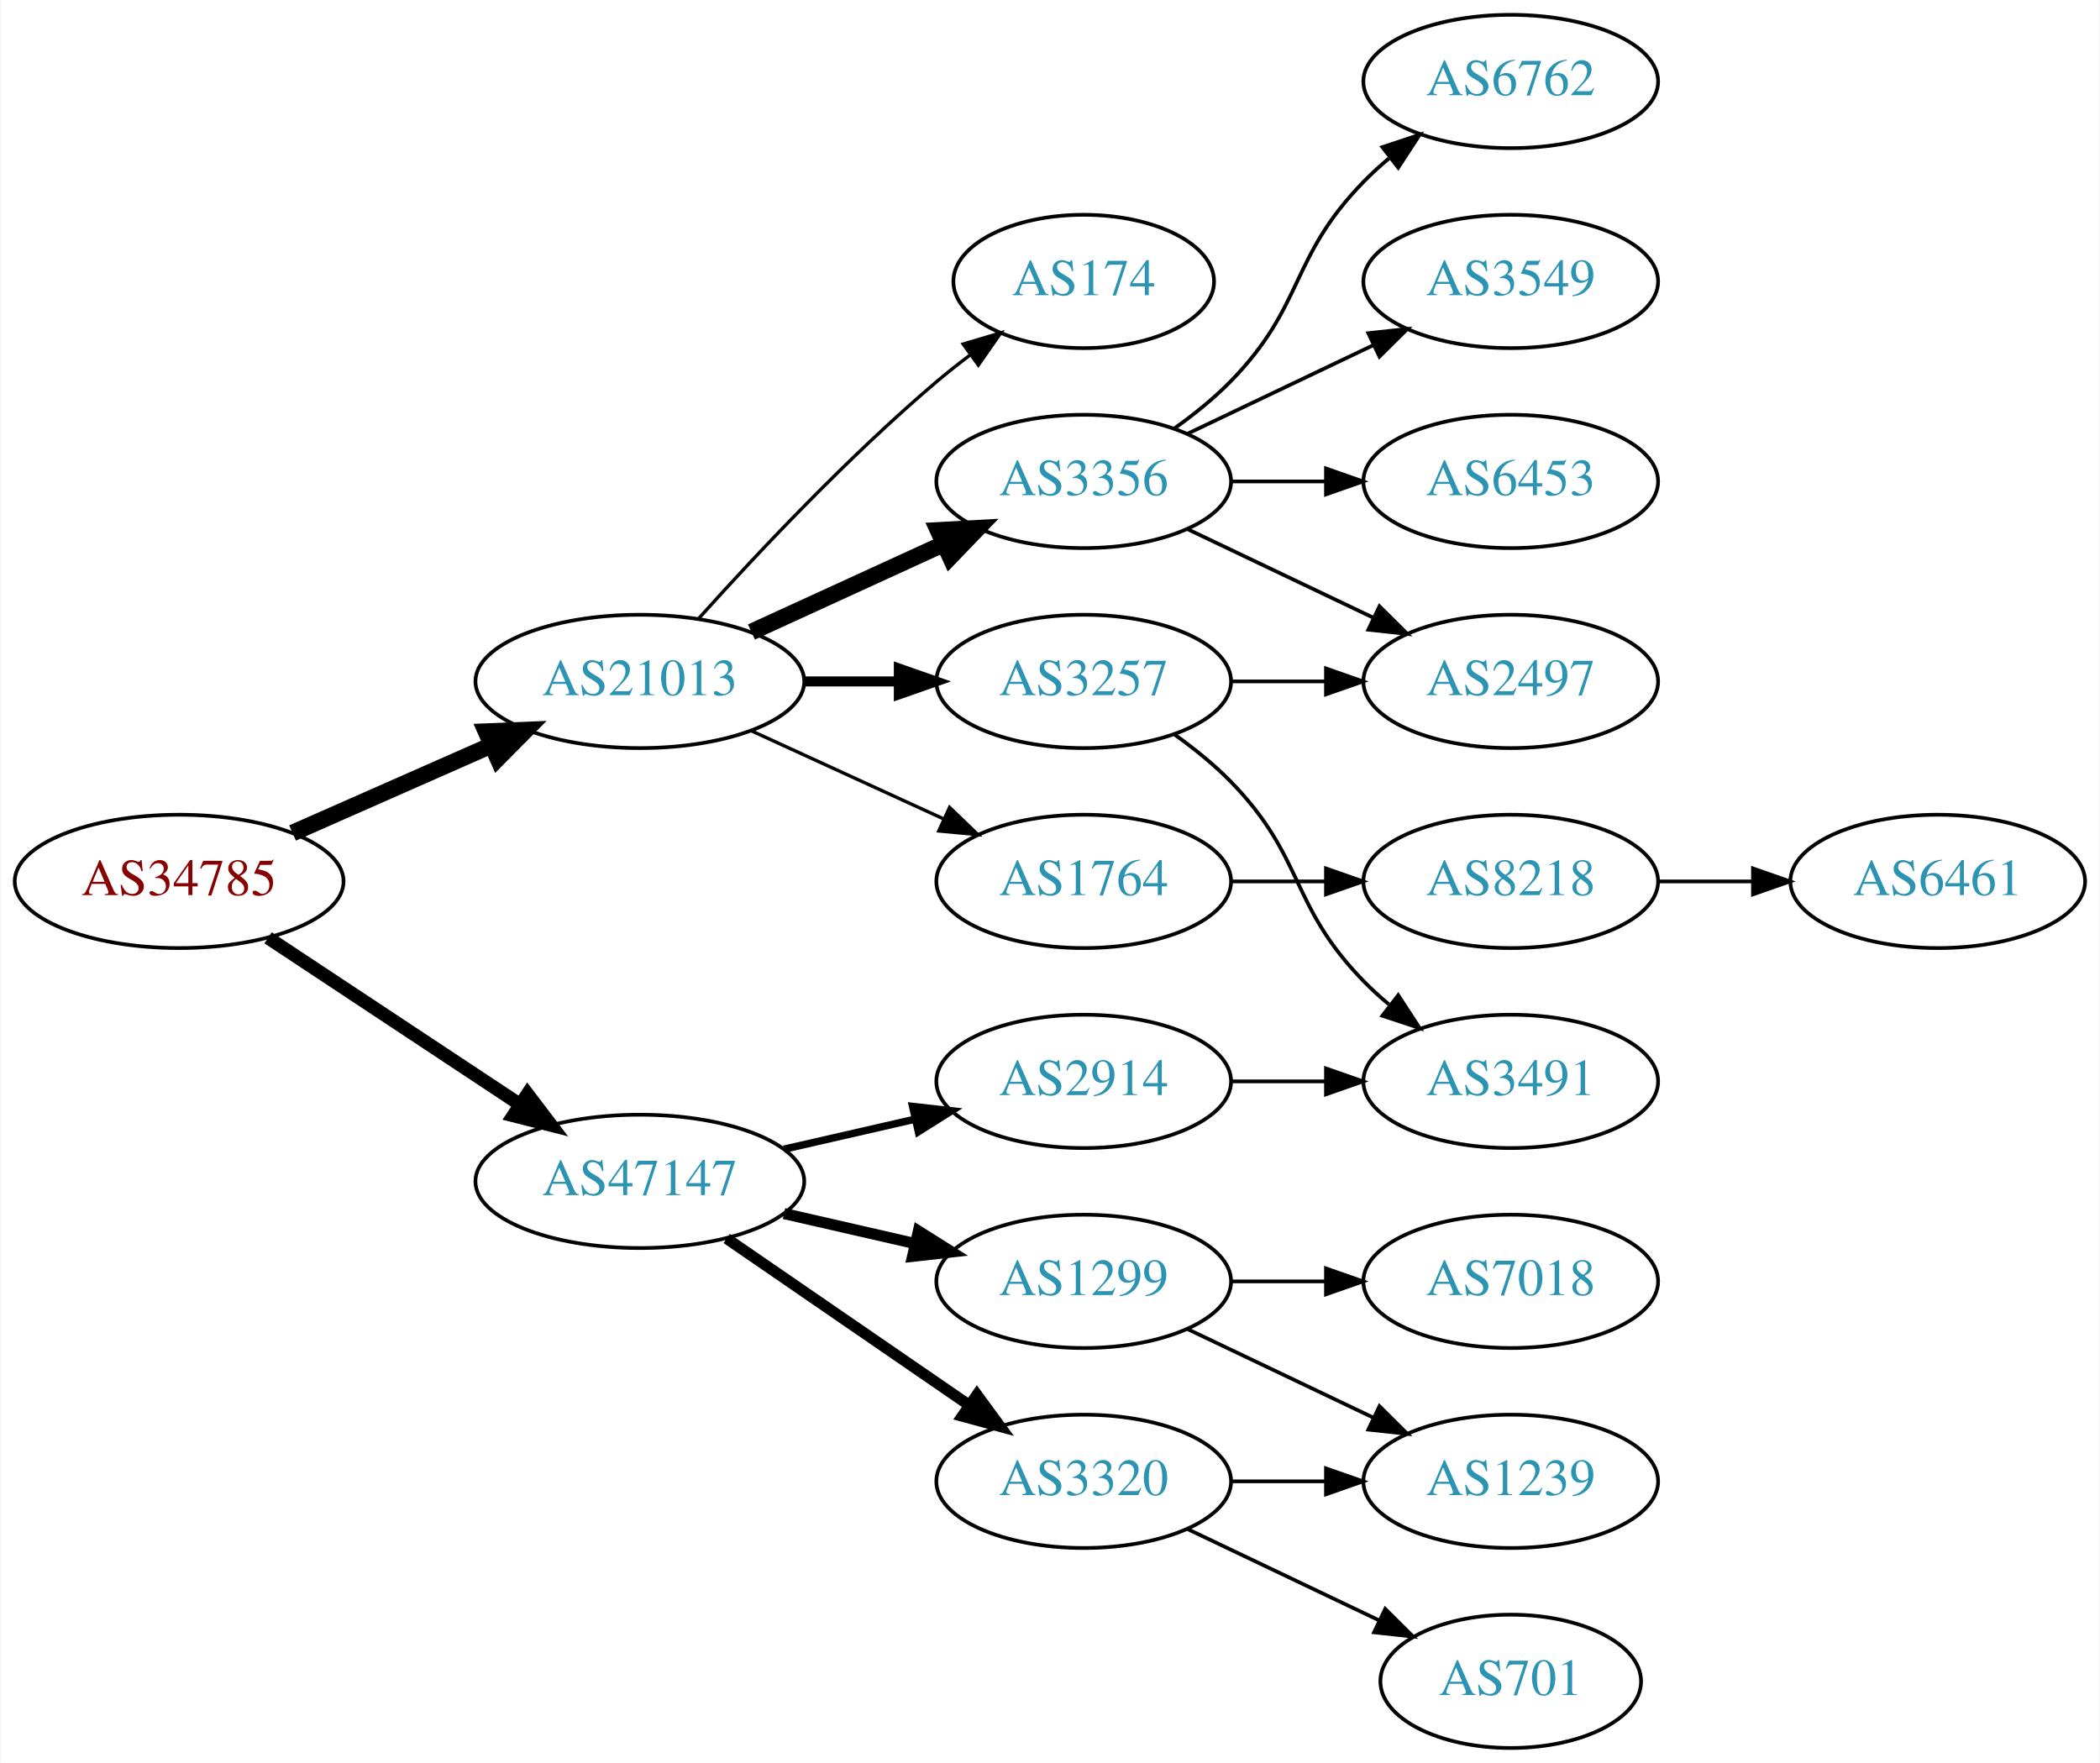
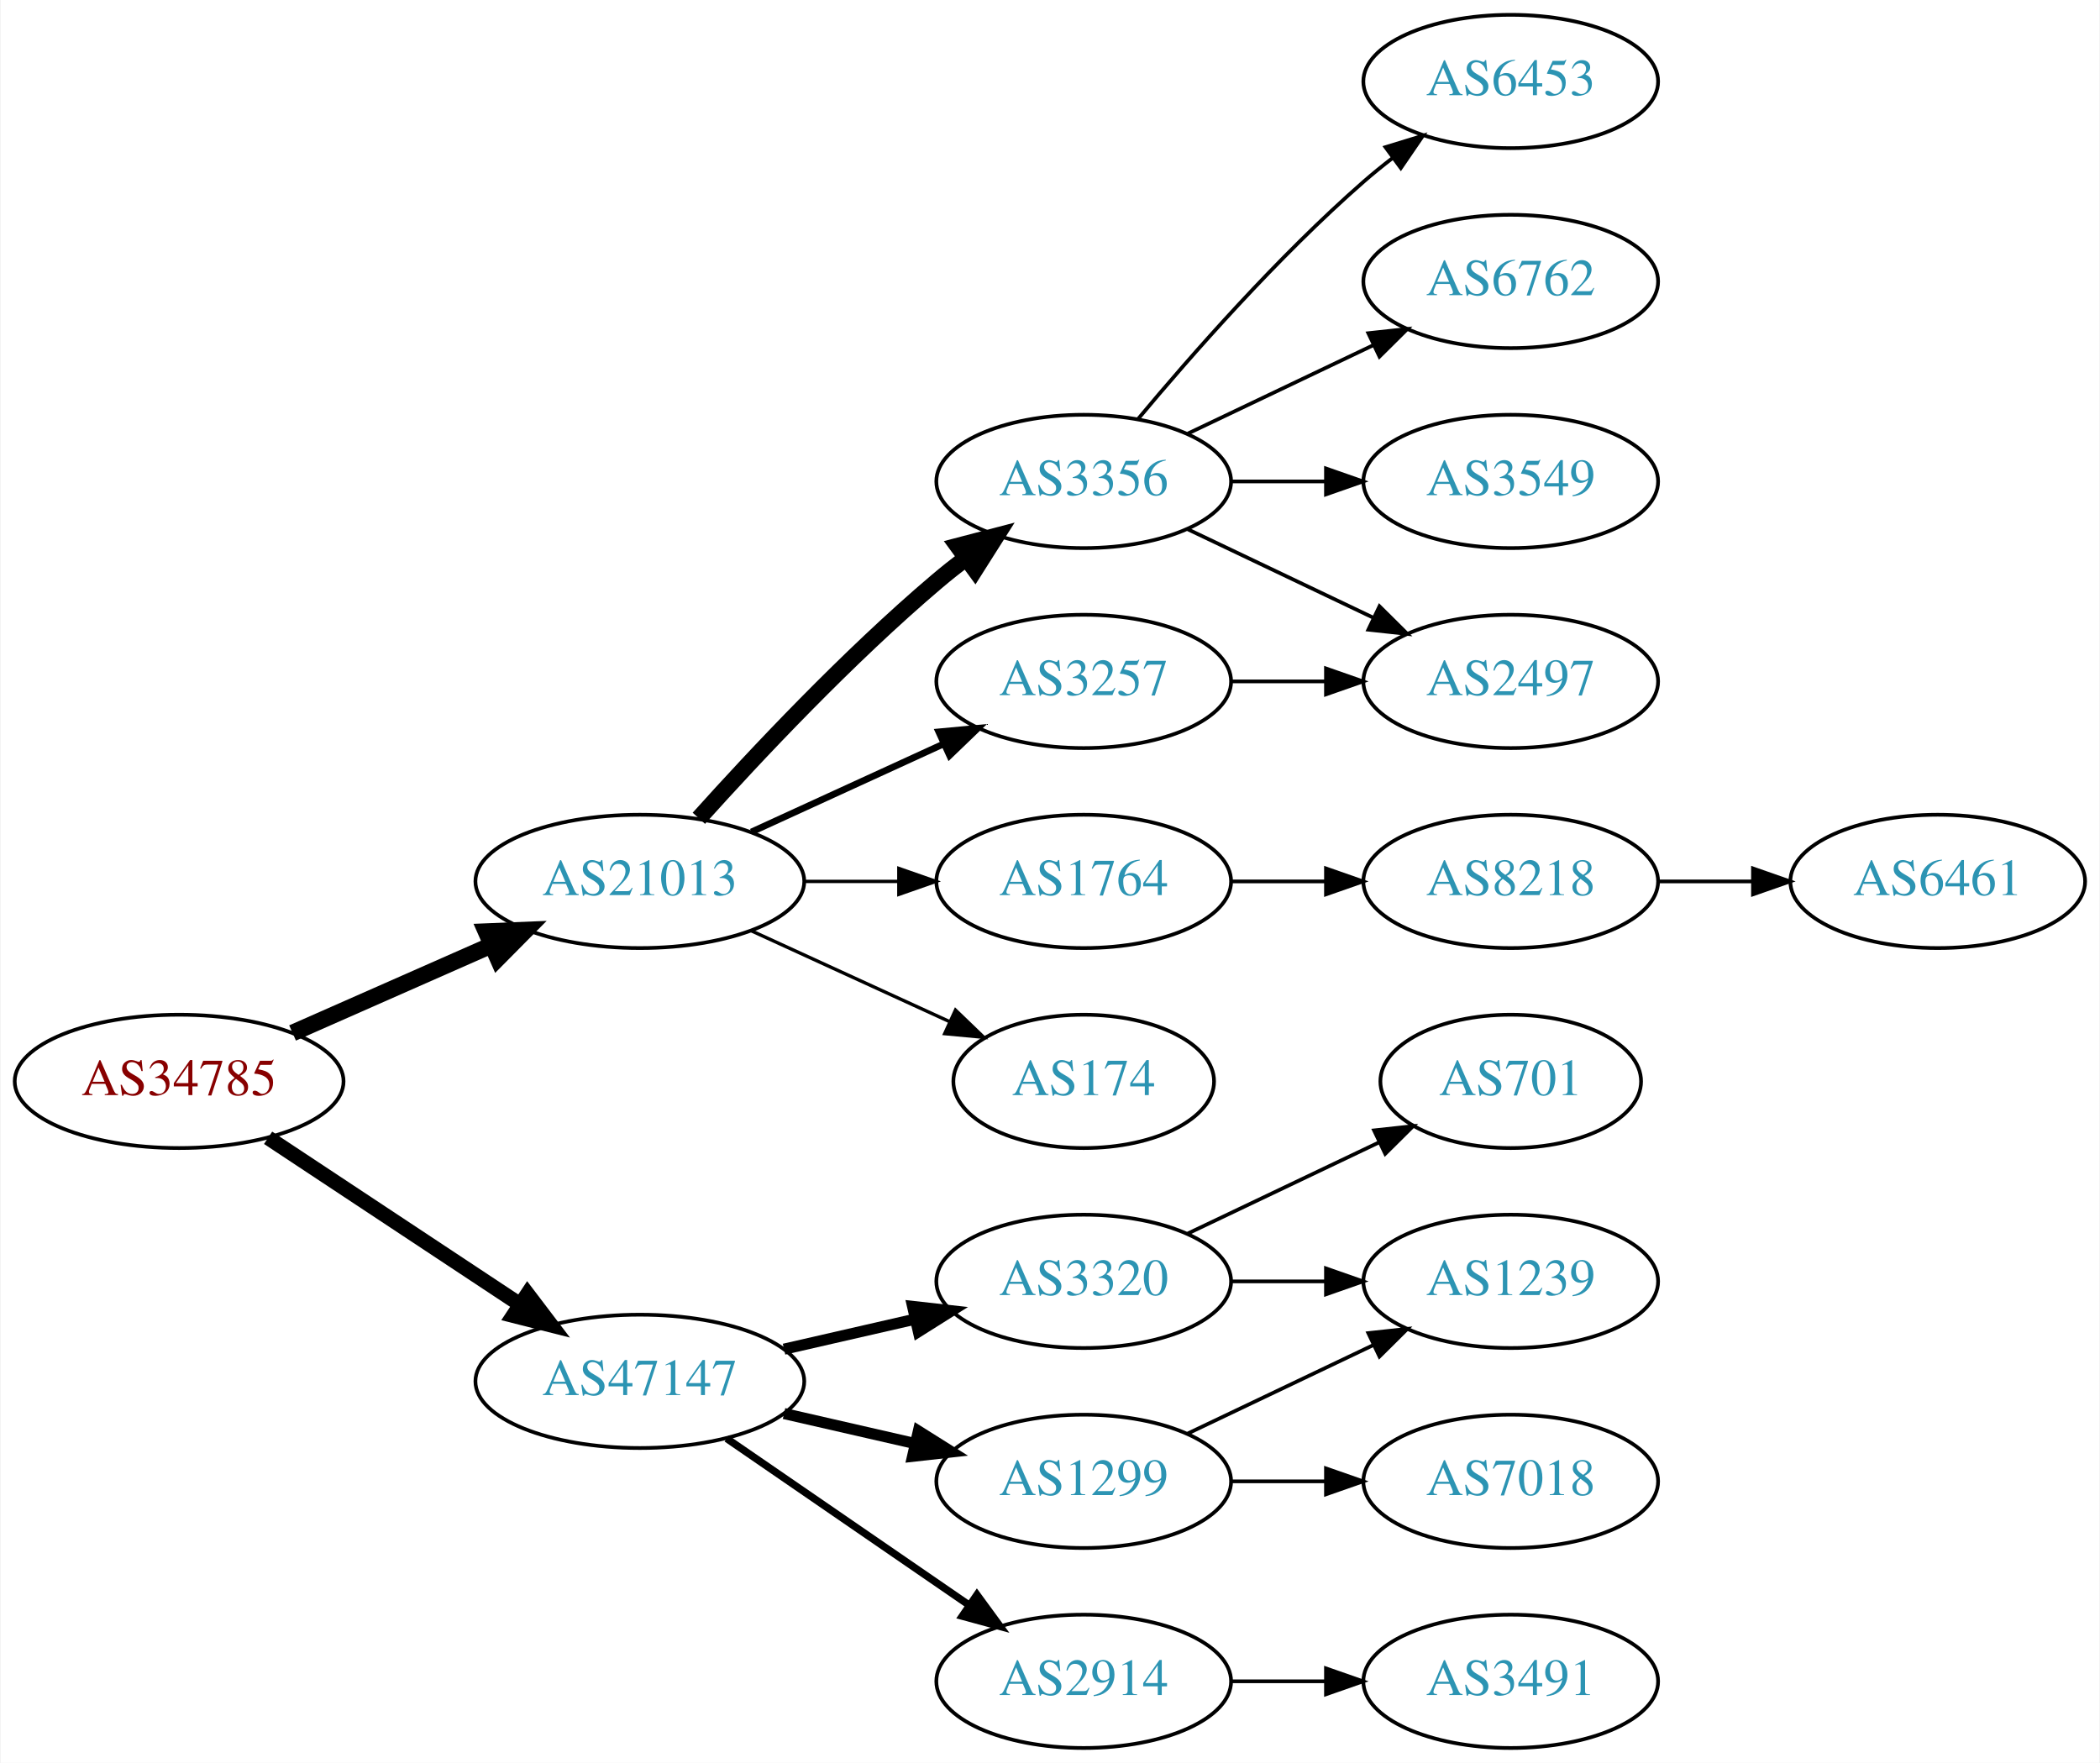
<svg xmlns="http://www.w3.org/2000/svg" xmlns:xlink="http://www.w3.org/1999/xlink" width="567pt" height="476pt" viewBox="0.00 0.00 566.66 476.00">
  <g id="graph0" class="graph" transform="scale(1 1) rotate(0) translate(4 472)">
    <polygon fill="white" stroke="none" points="-4,4 -4,-472 562.663,-472 562.663,4 -4,4" />
    <g id="node1" class="node">
      <g id="a_node1">
        <a xlink:href="/asn/34785" xlink:title="AS34785 ~ Stadtwerke Klagenfurt AG [AT]">
-           <ellipse fill="#ffffff" stroke="black" cx="44.196" cy="-234" rx="44.393" ry="18" />
-           <text text-anchor="middle" x="44.196" y="-230.3" font-family="Times,serif" font-size="14.00" fill="#880000">AS34785</text>
+           <ellipse fill="#ffffff" stroke="black" cx="44.196" cy="-180" rx="44.393" ry="18" />
+           <text text-anchor="middle" x="44.196" y="-176.3" font-family="Times,serif" font-size="14.00" fill="#880000">AS34785</text>
        </a>
      </g>
    </g>
    <g id="node2" class="node">
      <g id="a_node2">
        <a xlink:href="/asn/21013" xlink:title="AS21013 ~ Wels, AT [AT]">
-           <ellipse fill="#ffffff" stroke="black" cx="168.588" cy="-288" rx="44.393" ry="18" />
-           <text text-anchor="middle" x="168.588" y="-284.3" font-family="Times,serif" font-size="14.00" fill="#2c94b3">AS21013</text>
+           <ellipse fill="#ffffff" stroke="black" cx="168.588" cy="-234" rx="44.393" ry="18" />
+           <text text-anchor="middle" x="168.588" y="-230.3" font-family="Times,serif" font-size="14.00" fill="#2c94b3">AS21013</text>
        </a>
      </g>
    </g>
    <g id="edge1" class="edge">
-       <path fill="none" stroke="black" stroke-width="4.5" d="M74.824,-247.072C90.941,-254.183 111.081,-263.069 128.473,-270.742" />
-       <polygon fill="black" stroke="black" stroke-width="4.5" points="127.071,-274.427 137.809,-274.861 130.249,-267.222 127.071,-274.427" />
+       <path fill="none" stroke="black" stroke-width="4.5" d="M74.824,-193.072C90.941,-200.183 111.081,-209.069 128.473,-216.742" />
+       <polygon fill="black" stroke="black" stroke-width="4.5" points="127.071,-220.427 137.809,-220.861 130.249,-213.222 127.071,-220.427" />
    </g>
    <g id="node3" class="node">
      <g id="a_node3">
        <a xlink:href="/asn/47147" xlink:title="AS47147 ~ ANEXIA Internetdienstleistungs GmbH [AT]">
-           <ellipse fill="#ffffff" stroke="black" cx="168.588" cy="-153" rx="44.393" ry="18" />
-           <text text-anchor="middle" x="168.588" y="-149.3" font-family="Times,serif" font-size="14.00" fill="#2c94b3">AS47147</text>
+           <ellipse fill="#ffffff" stroke="black" cx="168.588" cy="-99" rx="44.393" ry="18" />
+           <text text-anchor="middle" x="168.588" y="-95.3" font-family="Times,serif" font-size="14.00" fill="#2c94b3">AS47147</text>
        </a>
      </g>
    </g>
    <g id="edge2" class="edge">
-       <path fill="none" stroke="black" stroke-width="3.6" d="M68.217,-218.765C87.449,-206.037 115.056,-187.766 136.294,-173.711" />
-       <polygon fill="black" stroke="black" stroke-width="3.6" points="138.263,-176.605 144.67,-168.167 134.4,-170.767 138.263,-176.605" />
+       <path fill="none" stroke="black" stroke-width="4" d="M68.217,-164.765C87.449,-152.037 115.056,-133.766 136.294,-119.711" />
+       <polygon fill="black" stroke="black" stroke-width="4" points="138.263,-122.605 144.67,-114.167 134.4,-116.767 138.263,-122.605" />
    </g>
    <g id="node4" class="node">
      <g id="a_node4">
        <a xlink:href="/asn/174" xlink:title="AS174 ~ Cogent Communications [US]">
-           <ellipse fill="#ffffff" stroke="black" cx="288.431" cy="-396" rx="35.194" ry="18" />
-           <text text-anchor="middle" x="288.431" y="-392.3" font-family="Times,serif" font-size="14.00" fill="#2c94b3">AS174</text>
+           <ellipse fill="#ffffff" stroke="black" cx="288.431" cy="-180" rx="35.194" ry="18" />
+           <text text-anchor="middle" x="288.431" y="-176.3" font-family="Times,serif" font-size="14.00" fill="#2c94b3">AS174</text>
        </a>
      </g>
    </g>
    <g id="edge3" class="edge">
-       <path fill="none" stroke="black" stroke-width="0.9" d="M184.521,-305.044C199.847,-322.097 224.782,-348.65 248.784,-369 251.637,-371.418 254.702,-373.833 257.813,-376.169" />
-       <polygon fill="black" stroke="black" stroke-width="0.9" points="255.886,-379.095 266.041,-382.116 259.986,-373.422 255.886,-379.095" />
+       <path fill="none" stroke="black" stroke-width="0.9" d="M198.718,-220.652C214.935,-213.22 235.238,-203.917 252.327,-196.086" />
+       <polygon fill="black" stroke="black" stroke-width="0.9" points="253.811,-199.256 261.444,-191.908 250.895,-192.892 253.811,-199.256" />
    </g>
    <g id="node5" class="node">
      <g id="a_node5">
        <a xlink:href="/asn/3356" xlink:title="AS3356 ~ Level 3 Parent, LLC [US]">
          <ellipse fill="#ffffff" stroke="black" cx="288.431" cy="-342" rx="39.794" ry="18" />
          <text text-anchor="middle" x="288.431" y="-338.3" font-family="Times,serif" font-size="14.00" fill="#2c94b3">AS3356</text>
        </a>
      </g>
    </g>
    <g id="edge4" class="edge">
-       <path fill="none" stroke="black" stroke-width="4.5" d="M198.718,-301.348C214.329,-308.502 233.727,-317.391 250.399,-325.03" />
-       <polygon fill="black" stroke="black" stroke-width="4.5" points="249.119,-328.775 259.851,-329.362 252.4,-321.616 249.119,-328.775" />
+       <path fill="none" stroke="black" stroke-width="4.5" d="M184.521,-251.044C199.847,-268.097 224.782,-294.65 248.784,-315 251.281,-317.117 253.942,-319.232 256.653,-321.293" />
+       <polygon fill="black" stroke="black" stroke-width="4.5" points="254.432,-324.547 264.83,-327.266 259.077,-318.188 254.432,-324.547" />
    </g>
    <g id="node6" class="node">
      <g id="a_node6">
+         <a xlink:href="/asn/1764" xlink:title="AS1764 ~ NEXTLAYER-AS [AT]">
+           <ellipse fill="#ffffff" stroke="black" cx="288.431" cy="-234" rx="39.794" ry="18" />
+           <text text-anchor="middle" x="288.431" y="-230.3" font-family="Times,serif" font-size="14.00" fill="#2c94b3">AS1764</text>
+         </a>
+       </g>
+     </g>
+     <g id="edge5" class="edge">
+       <path fill="none" stroke="black" stroke-width="0.9" d="M212.799,-234C221.112,-234 229.875,-234 238.357,-234" />
+       <polygon fill="black" stroke="black" stroke-width="0.9" points="238.516,-237.5 248.516,-234 238.516,-230.5 238.516,-237.5" />
+     </g>
+     <g id="node7" class="node">
+       <g id="a_node7">
        <a xlink:href="/asn/3257" xlink:title="AS3257 ~ GTT [DE]">
          <ellipse fill="#ffffff" stroke="black" cx="288.431" cy="-288" rx="39.794" ry="18" />
          <text text-anchor="middle" x="288.431" y="-284.3" font-family="Times,serif" font-size="14.00" fill="#2c94b3">AS3257</text>
        </a>
      </g>
    </g>
-     <g id="edge5" class="edge">
-       <path fill="none" stroke="black" stroke-width="2.7" d="M212.799,-288C221.112,-288 229.875,-288 238.357,-288" />
-       <polygon fill="black" stroke="black" stroke-width="2.7" points="238.516,-291.5 248.516,-288 238.516,-284.5 238.516,-291.5" />
-     </g>
-     <g id="node7" class="node">
-       <g id="a_node7">
-         <a xlink:href="/asn/1764" xlink:title="AS1764 ~ NEXTLAYER-AS [AT]">
-           <ellipse fill="#ffffff" stroke="black" cx="288.431" cy="-234" rx="39.794" ry="18" />
-           <text text-anchor="middle" x="288.431" y="-230.3" font-family="Times,serif" font-size="14.00" fill="#2c94b3">AS1764</text>
-         </a>
-       </g>
-     </g>
    <g id="edge6" class="edge">
-       <path fill="none" stroke="black" stroke-width="0.9" d="M198.718,-274.652C214.329,-267.498 233.727,-258.609 250.399,-250.97" />
-       <polygon fill="black" stroke="black" stroke-width="0.9" points="252.218,-253.986 259.851,-246.638 249.302,-247.622 252.218,-253.986" />
+       <path fill="none" stroke="black" stroke-width="1.8" d="M198.718,-247.348C214.329,-254.502 233.727,-263.391 250.399,-271.03" />
+       <polygon fill="black" stroke="black" stroke-width="1.8" points="249.302,-274.378 259.851,-275.362 252.218,-268.014 249.302,-274.378" />
+     </g>
+     <g id="node14" class="node">
+       <g id="a_node14">
+         <a xlink:href="/asn/1299" xlink:title="AS1299 ~ Telia Carrier [EU]">
+           <ellipse fill="#ffffff" stroke="black" cx="288.431" cy="-72" rx="39.794" ry="18" />
+           <text text-anchor="middle" x="288.431" y="-68.3" font-family="Times,serif" font-size="14.00" fill="#2c94b3">AS1299</text>
+         </a>
+       </g>
+     </g>
+     <g id="edge14" class="edge">
+       <path fill="none" stroke="black" stroke-width="3" d="M207.523,-90.308C218.764,-87.733 231.176,-84.889 242.799,-82.226" />
+       <polygon fill="black" stroke="black" stroke-width="3" points="243.795,-85.588 252.761,-79.944 242.232,-78.765 243.795,-85.588" />
    </g>
    <g id="node15" class="node">
      <g id="a_node15">
-         <a xlink:href="/asn/1299" xlink:title="AS1299 ~ Telia Carrier [EU]">
-           <ellipse fill="#ffffff" stroke="black" cx="288.431" cy="-126" rx="39.794" ry="18" />
-           <text text-anchor="middle" x="288.431" y="-122.3" font-family="Times,serif" font-size="14.00" fill="#2c94b3">AS1299</text>
+         <a xlink:href="/asn/2914" xlink:title="AS2914 ~ NTT America, Inc. [US]">
+           <ellipse fill="#ffffff" stroke="black" cx="288.431" cy="-18" rx="39.794" ry="18" />
+           <text text-anchor="middle" x="288.431" y="-14.3" font-family="Times,serif" font-size="14.00" fill="#2c94b3">AS2914</text>
        </a>
      </g>
    </g>
    <g id="edge15" class="edge">
-       <path fill="none" stroke="black" stroke-width="3" d="M207.523,-144.308C218.764,-141.733 231.176,-138.889 242.799,-136.226" />
-       <polygon fill="black" stroke="black" stroke-width="3" points="243.795,-139.588 252.761,-133.943 242.232,-132.765 243.795,-139.588" />
+       <path fill="none" stroke="black" stroke-width="2" d="M192.031,-83.574C210.612,-70.802 237.173,-52.545 257.553,-38.537" />
+       <polygon fill="black" stroke="black" stroke-width="2" points="259.609,-41.371 265.867,-32.822 255.643,-35.602 259.609,-41.371" />
    </g>
    <g id="node16" class="node">
      <g id="a_node16">
-         <a xlink:href="/asn/2914" xlink:title="AS2914 ~ NTT America, Inc. [US]">
-           <ellipse fill="#ffffff" stroke="black" cx="288.431" cy="-180" rx="39.794" ry="18" />
-           <text text-anchor="middle" x="288.431" y="-176.3" font-family="Times,serif" font-size="14.00" fill="#2c94b3">AS2914</text>
+         <a xlink:href="/asn/3320" xlink:title="AS3320 ~ DTAG [DE]">
+           <ellipse fill="#ffffff" stroke="black" cx="288.431" cy="-126" rx="39.794" ry="18" />
+           <text text-anchor="middle" x="288.431" y="-122.3" font-family="Times,serif" font-size="14.00" fill="#2c94b3">AS3320</text>
        </a>
      </g>
    </g>
    <g id="edge16" class="edge">
-       <path fill="none" stroke="black" stroke-width="2" d="M207.523,-161.692C218.764,-164.267 231.176,-167.111 242.799,-169.774" />
-       <polygon fill="black" stroke="black" stroke-width="2" points="242.232,-173.235 252.761,-172.057 243.795,-166.412 242.232,-173.235" />
-     </g>
-     <g id="node17" class="node">
-       <g id="a_node17">
-         <a xlink:href="/asn/3320" xlink:title="AS3320 ~ DTAG [DE]">
-           <ellipse fill="#ffffff" stroke="black" cx="288.431" cy="-72" rx="39.794" ry="18" />
-           <text text-anchor="middle" x="288.431" y="-68.3" font-family="Times,serif" font-size="14.00" fill="#2c94b3">AS3320</text>
-         </a>
-       </g>
-     </g>
-     <g id="edge17" class="edge">
-       <path fill="none" stroke="black" stroke-width="3" d="M192.031,-137.574C210.612,-124.802 237.173,-106.545 257.553,-92.537" />
-       <polygon fill="black" stroke="black" stroke-width="3" points="259.609,-95.371 265.867,-86.822 255.643,-89.602 259.609,-95.371" />
+       <path fill="none" stroke="black" stroke-width="3" d="M207.523,-107.692C218.764,-110.267 231.176,-113.111 242.799,-115.774" />
+       <polygon fill="black" stroke="black" stroke-width="3" points="242.232,-119.235 252.761,-118.057 243.795,-112.412 242.232,-119.235" />
    </g>
    <g id="node8" class="node">
      <g id="a_node8">
-         <a xlink:href="/asn/6762" xlink:title="AS6762 ~ TELECOM ITALIA SPARKLE S.p.A. [IT]">
+         <a xlink:href="/asn/6453" xlink:title="AS6453 ~ TATA COMMUNICATIONS (AMERICA) INC [US]">
          <ellipse fill="#ffffff" stroke="black" cx="403.724" cy="-450" rx="39.794" ry="18" />
-           <text text-anchor="middle" x="403.724" y="-446.3" font-family="Times,serif" font-size="14.00" fill="#2c94b3">AS6762</text>
+           <text text-anchor="middle" x="403.724" y="-446.3" font-family="Times,serif" font-size="14.00" fill="#2c94b3">AS6453</text>
        </a>
      </g>
    </g>
    <g id="edge7" class="edge">
-       <path fill="none" stroke="black" d="M313.025,-356.389C318.281,-360.148 323.613,-364.437 328.077,-369 348.25,-389.617 343.905,-402.383 364.077,-423 366.17,-425.139 368.453,-427.218 370.83,-429.21" />
-       <polygon fill="black" stroke="black" points="369.074,-432.275 379.13,-435.611 373.349,-426.732 369.074,-432.275" />
+       <path fill="none" stroke="black" d="M303.061,-358.817C317.343,-375.929 340.89,-402.745 364.077,-423 366.543,-425.154 369.182,-427.294 371.879,-429.372" />
+       <polygon fill="black" stroke="black" points="369.904,-432.264 380.033,-435.37 374.052,-426.625 369.904,-432.264" />
    </g>
    <g id="node9" class="node">
      <g id="a_node9">
-         <a xlink:href="/asn/3549" xlink:title="AS3549 ~ Level 3 Parent, LLC [US]">
+         <a xlink:href="/asn/6762" xlink:title="AS6762 ~ TELECOM ITALIA SPARKLE S.p.A. [IT]">
          <ellipse fill="#ffffff" stroke="black" cx="403.724" cy="-396" rx="39.794" ry="18" />
-           <text text-anchor="middle" x="403.724" y="-392.3" font-family="Times,serif" font-size="14.00" fill="#2c94b3">AS3549</text>
+           <text text-anchor="middle" x="403.724" y="-392.3" font-family="Times,serif" font-size="14.00" fill="#2c94b3">AS6762</text>
        </a>
      </g>
    </g>
    <g id="edge8" class="edge">
      <path fill="none" stroke="black" d="M316.567,-354.934C331.561,-362.081 350.382,-371.052 366.605,-378.785" />
      <polygon fill="black" stroke="black" points="365.276,-382.028 375.809,-383.171 368.288,-375.709 365.276,-382.028" />
    </g>
    <g id="node10" class="node">
      <g id="a_node10">
-         <a xlink:href="/asn/6453" xlink:title="AS6453 ~ TATA COMMUNICATIONS (AMERICA) INC [US]">
-           <ellipse fill="#ffffff" stroke="black" cx="403.724" cy="-342" rx="39.794" ry="18" />
-           <text text-anchor="middle" x="403.724" y="-338.3" font-family="Times,serif" font-size="14.00" fill="#2c94b3">AS6453</text>
-         </a>
-       </g>
-     </g>
-     <g id="edge9" class="edge">
-       <path fill="none" stroke="black" d="M328.103,-342C336.306,-342 345.07,-342 353.602,-342" />
-       <polygon fill="black" stroke="black" points="353.841,-345.5 363.841,-342 353.841,-338.5 353.841,-345.5" />
-     </g>
-     <g id="node11" class="node">
-       <g id="a_node11">
        <a xlink:href="/asn/2497" xlink:title="AS2497 ~ Internet Initiative Japan Inc. [JP]">
          <ellipse fill="#ffffff" stroke="black" cx="403.724" cy="-288" rx="39.794" ry="18" />
          <text text-anchor="middle" x="403.724" y="-284.3" font-family="Times,serif" font-size="14.00" fill="#2c94b3">AS2497</text>
        </a>
      </g>
    </g>
-     <g id="edge10" class="edge">
+     <g id="edge9" class="edge">
      <path fill="none" stroke="black" d="M316.567,-329.066C331.561,-321.919 350.382,-312.948 366.605,-305.215" />
      <polygon fill="black" stroke="black" points="368.288,-308.291 375.809,-300.829 365.276,-301.972 368.288,-308.291" />
    </g>
-     <g id="edge11" class="edge">
-       <path fill="none" stroke="black" d="M328.103,-288C336.306,-288 345.07,-288 353.602,-288" />
-       <polygon fill="black" stroke="black" points="353.841,-291.5 363.841,-288 353.841,-284.5 353.841,-291.5" />
+     <g id="node11" class="node">
+       <g id="a_node11">
+         <a xlink:href="/asn/3549" xlink:title="AS3549 ~ Level 3 Parent, LLC [US]">
+           <ellipse fill="#ffffff" stroke="black" cx="403.724" cy="-342" rx="39.794" ry="18" />
+           <text text-anchor="middle" x="403.724" y="-338.3" font-family="Times,serif" font-size="14.00" fill="#2c94b3">AS3549</text>
+         </a>
+       </g>
+     </g>
+     <g id="edge10" class="edge">
+       <path fill="none" stroke="black" d="M328.103,-342C336.306,-342 345.07,-342 353.602,-342" />
+       <polygon fill="black" stroke="black" points="353.841,-345.5 363.841,-342 353.841,-338.5 353.841,-345.5" />
    </g>
    <g id="node12" class="node">
      <g id="a_node12">
-         <a xlink:href="/asn/3491" xlink:title="AS3491 ~ PCCW Global, Inc. [US]">
-           <ellipse fill="#ffffff" stroke="black" cx="403.724" cy="-180" rx="39.794" ry="18" />
-           <text text-anchor="middle" x="403.724" y="-176.3" font-family="Times,serif" font-size="14.00" fill="#2c94b3">AS3491</text>
-         </a>
-       </g>
-     </g>
-     <g id="edge12" class="edge">
-       <path fill="none" stroke="black" d="M313.025,-273.611C318.281,-269.852 323.613,-265.563 328.077,-261 348.25,-240.383 343.905,-227.617 364.077,-207 366.17,-204.861 368.453,-202.782 370.83,-200.79" />
-       <polygon fill="black" stroke="black" points="373.349,-203.268 379.13,-194.389 369.074,-197.725 373.349,-203.268" />
-     </g>
-     <g id="node13" class="node">
-       <g id="a_node13">
        <a xlink:href="/asn/8218" xlink:title="AS8218 ~ legacy Neotelecoms [FR]">
          <ellipse fill="#ffffff" stroke="black" cx="403.724" cy="-234" rx="39.794" ry="18" />
          <text text-anchor="middle" x="403.724" y="-230.3" font-family="Times,serif" font-size="14.00" fill="#2c94b3">AS8218</text>
        </a>
      </g>
    </g>
-     <g id="edge13" class="edge">
+     <g id="edge11" class="edge">
      <path fill="none" stroke="black" d="M328.103,-234C336.306,-234 345.07,-234 353.602,-234" />
      <polygon fill="black" stroke="black" points="353.841,-237.5 363.841,-234 353.841,-230.5 353.841,-237.5" />
    </g>
-     <g id="node14" class="node">
-       <g id="a_node14">
+     <g id="edge13" class="edge">
+       <path fill="none" stroke="black" d="M328.103,-288C336.306,-288 345.07,-288 353.602,-288" />
+       <polygon fill="black" stroke="black" points="353.841,-291.5 363.841,-288 353.841,-284.5 353.841,-291.5" />
+     </g>
+     <g id="node13" class="node">
+       <g id="a_node13">
        <a xlink:href="/asn/6461" xlink:title="AS6461 ~ Zayo Bandwidth [US]">
          <ellipse fill="#ffffff" stroke="black" cx="519.017" cy="-234" rx="39.794" ry="18" />
          <text text-anchor="middle" x="519.017" y="-230.3" font-family="Times,serif" font-size="14.00" fill="#2c94b3">AS6461</text>
        </a>
      </g>
    </g>
-     <g id="edge14" class="edge">
+     <g id="edge12" class="edge">
      <path fill="none" stroke="black" d="M443.396,-234C451.599,-234 460.363,-234 468.895,-234" />
      <polygon fill="black" stroke="black" points="469.134,-237.5 479.134,-234 469.134,-230.5 469.134,-237.5" />
    </g>
+     <g id="node19" class="node">
+       <g id="a_node19">
+         <a xlink:href="/asn/1239" xlink:title="AS1239 ~ Sprint [US]">
+           <ellipse fill="#ffffff" stroke="black" cx="403.724" cy="-126" rx="39.794" ry="18" />
+           <text text-anchor="middle" x="403.724" y="-122.3" font-family="Times,serif" font-size="14.00" fill="#2c94b3">AS1239</text>
+         </a>
+       </g>
+     </g>
+     <g id="edge20" class="edge">
+       <path fill="none" stroke="black" d="M316.567,-84.934C331.561,-92.081 350.382,-101.052 366.605,-108.785" />
+       <polygon fill="black" stroke="black" points="365.276,-112.028 375.809,-113.171 368.288,-105.709 365.276,-112.028" />
+     </g>
+     <g id="node20" class="node">
+       <g id="a_node20">
+         <a xlink:href="/asn/7018" xlink:title="AS7018 ~ AT&amp;T Services, Inc. [US]">
+           <ellipse fill="#ffffff" stroke="black" cx="403.724" cy="-72" rx="39.794" ry="18" />
+           <text text-anchor="middle" x="403.724" y="-68.3" font-family="Times,serif" font-size="14.00" fill="#2c94b3">AS7018</text>
+         </a>
+       </g>
+     </g>
+     <g id="edge21" class="edge">
+       <path fill="none" stroke="black" d="M328.103,-72C336.306,-72 345.07,-72 353.602,-72" />
+       <polygon fill="black" stroke="black" points="353.841,-75.5 363.841,-72 353.841,-68.5 353.841,-75.5" />
+     </g>
+     <g id="node17" class="node">
+       <g id="a_node17">
+         <a xlink:href="/asn/3491" xlink:title="AS3491 ~ PCCW Global, Inc. [US]">
+           <ellipse fill="#ffffff" stroke="black" cx="403.724" cy="-18" rx="39.794" ry="18" />
+           <text text-anchor="middle" x="403.724" y="-14.3" font-family="Times,serif" font-size="14.00" fill="#2c94b3">AS3491</text>
+         </a>
+       </g>
+     </g>
+     <g id="edge17" class="edge">
+       <path fill="none" stroke="black" d="M328.103,-18C336.306,-18 345.07,-18 353.602,-18" />
+       <polygon fill="black" stroke="black" points="353.841,-21.5 363.841,-18 353.841,-14.5 353.841,-21.5" />
+     </g>
    <g id="node18" class="node">
      <g id="a_node18">
-         <a xlink:href="/asn/7018" xlink:title="AS7018 ~ AT&amp;T Services, Inc. [US]">
-           <ellipse fill="#ffffff" stroke="black" cx="403.724" cy="-126" rx="39.794" ry="18" />
-           <text text-anchor="middle" x="403.724" y="-122.3" font-family="Times,serif" font-size="14.00" fill="#2c94b3">AS7018</text>
-         </a>
-       </g>
+         <a xlink:href="/asn/701" xlink:title="AS701 ~ UUNET [US]">
+           <ellipse fill="#ffffff" stroke="black" cx="403.724" cy="-180" rx="35.194" ry="18" />
+           <text text-anchor="middle" x="403.724" y="-176.3" font-family="Times,serif" font-size="14.00" fill="#2c94b3">AS701</text>
+         </a>
+       </g>
+     </g>
+     <g id="edge18" class="edge">
+       <path fill="none" stroke="black" d="M316.567,-138.934C331.999,-146.29 351.485,-155.577 368.02,-163.459" />
+       <polygon fill="black" stroke="black" points="366.828,-166.768 377.361,-167.911 369.84,-160.449 366.828,-166.768" />
    </g>
    <g id="edge19" class="edge">
      <path fill="none" stroke="black" d="M328.103,-126C336.306,-126 345.07,-126 353.602,-126" />
      <polygon fill="black" stroke="black" points="353.841,-129.5 363.841,-126 353.841,-122.5 353.841,-129.5" />
    </g>
-     <g id="node19" class="node">
-       <g id="a_node19">
-         <a xlink:href="/asn/1239" xlink:title="AS1239 ~ Sprint [US]">
-           <ellipse fill="#ffffff" stroke="black" cx="403.724" cy="-72" rx="39.794" ry="18" />
-           <text text-anchor="middle" x="403.724" y="-68.3" font-family="Times,serif" font-size="14.00" fill="#2c94b3">AS1239</text>
-         </a>
-       </g>
-     </g>
-     <g id="edge20" class="edge">
-       <path fill="none" stroke="black" d="M316.567,-113.066C331.561,-105.919 350.382,-96.948 366.605,-89.215" />
-       <polygon fill="black" stroke="black" points="368.288,-92.291 375.809,-84.829 365.276,-85.972 368.288,-92.291" />
-     </g>
-     <g id="edge18" class="edge">
-       <path fill="none" stroke="black" d="M328.103,-180C336.306,-180 345.07,-180 353.602,-180" />
-       <polygon fill="black" stroke="black" points="353.841,-183.5 363.841,-180 353.841,-176.5 353.841,-183.5" />
-     </g>
-     <g id="edge22" class="edge">
-       <path fill="none" stroke="black" d="M328.103,-72C336.306,-72 345.07,-72 353.602,-72" />
-       <polygon fill="black" stroke="black" points="353.841,-75.5 363.841,-72 353.841,-68.5 353.841,-75.5" />
-     </g>
-     <g id="node20" class="node">
-       <g id="a_node20">
-         <a xlink:href="/asn/701" xlink:title="AS701 ~ UUNET [US]">
-           <ellipse fill="#ffffff" stroke="black" cx="403.724" cy="-18" rx="35.194" ry="18" />
-           <text text-anchor="middle" x="403.724" y="-14.3" font-family="Times,serif" font-size="14.00" fill="#2c94b3">AS701</text>
-         </a>
-       </g>
-     </g>
-     <g id="edge21" class="edge">
-       <path fill="none" stroke="black" d="M316.567,-59.066C331.999,-51.71 351.485,-42.423 368.02,-34.541" />
-       <polygon fill="black" stroke="black" points="369.84,-37.551 377.361,-30.089 366.828,-31.232 369.84,-37.551" />
-     </g>
  </g>
</svg>
